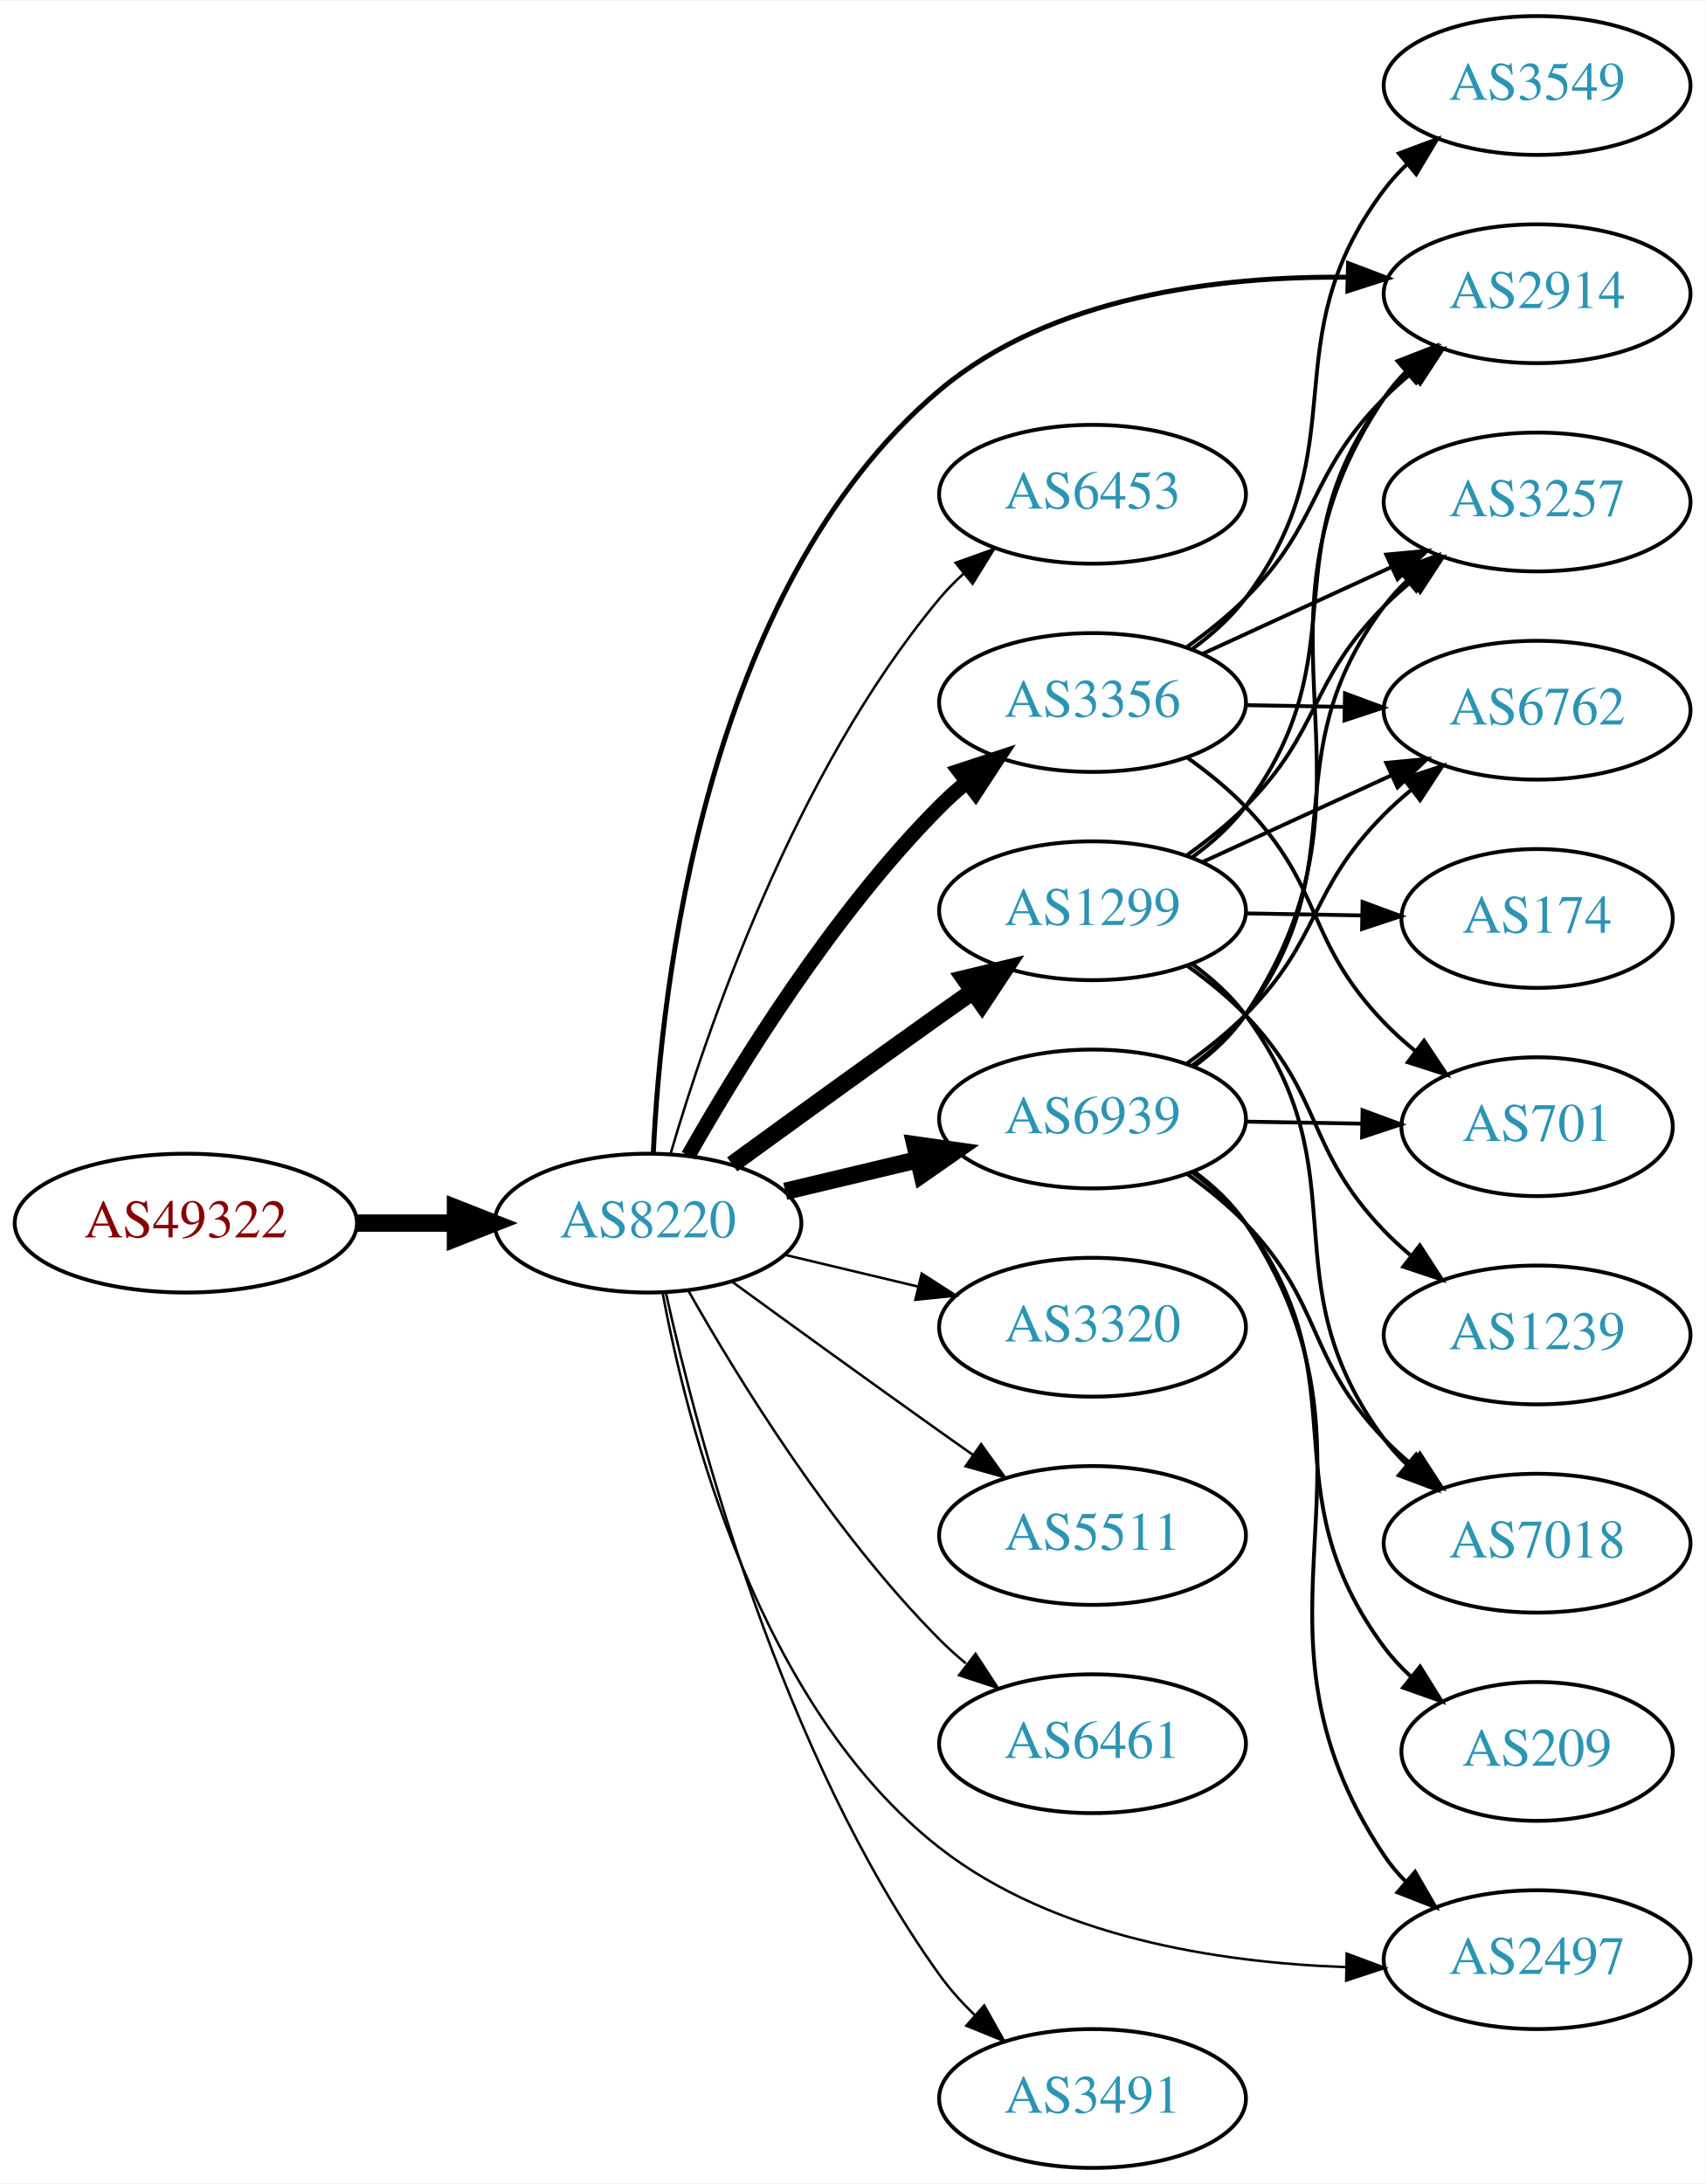
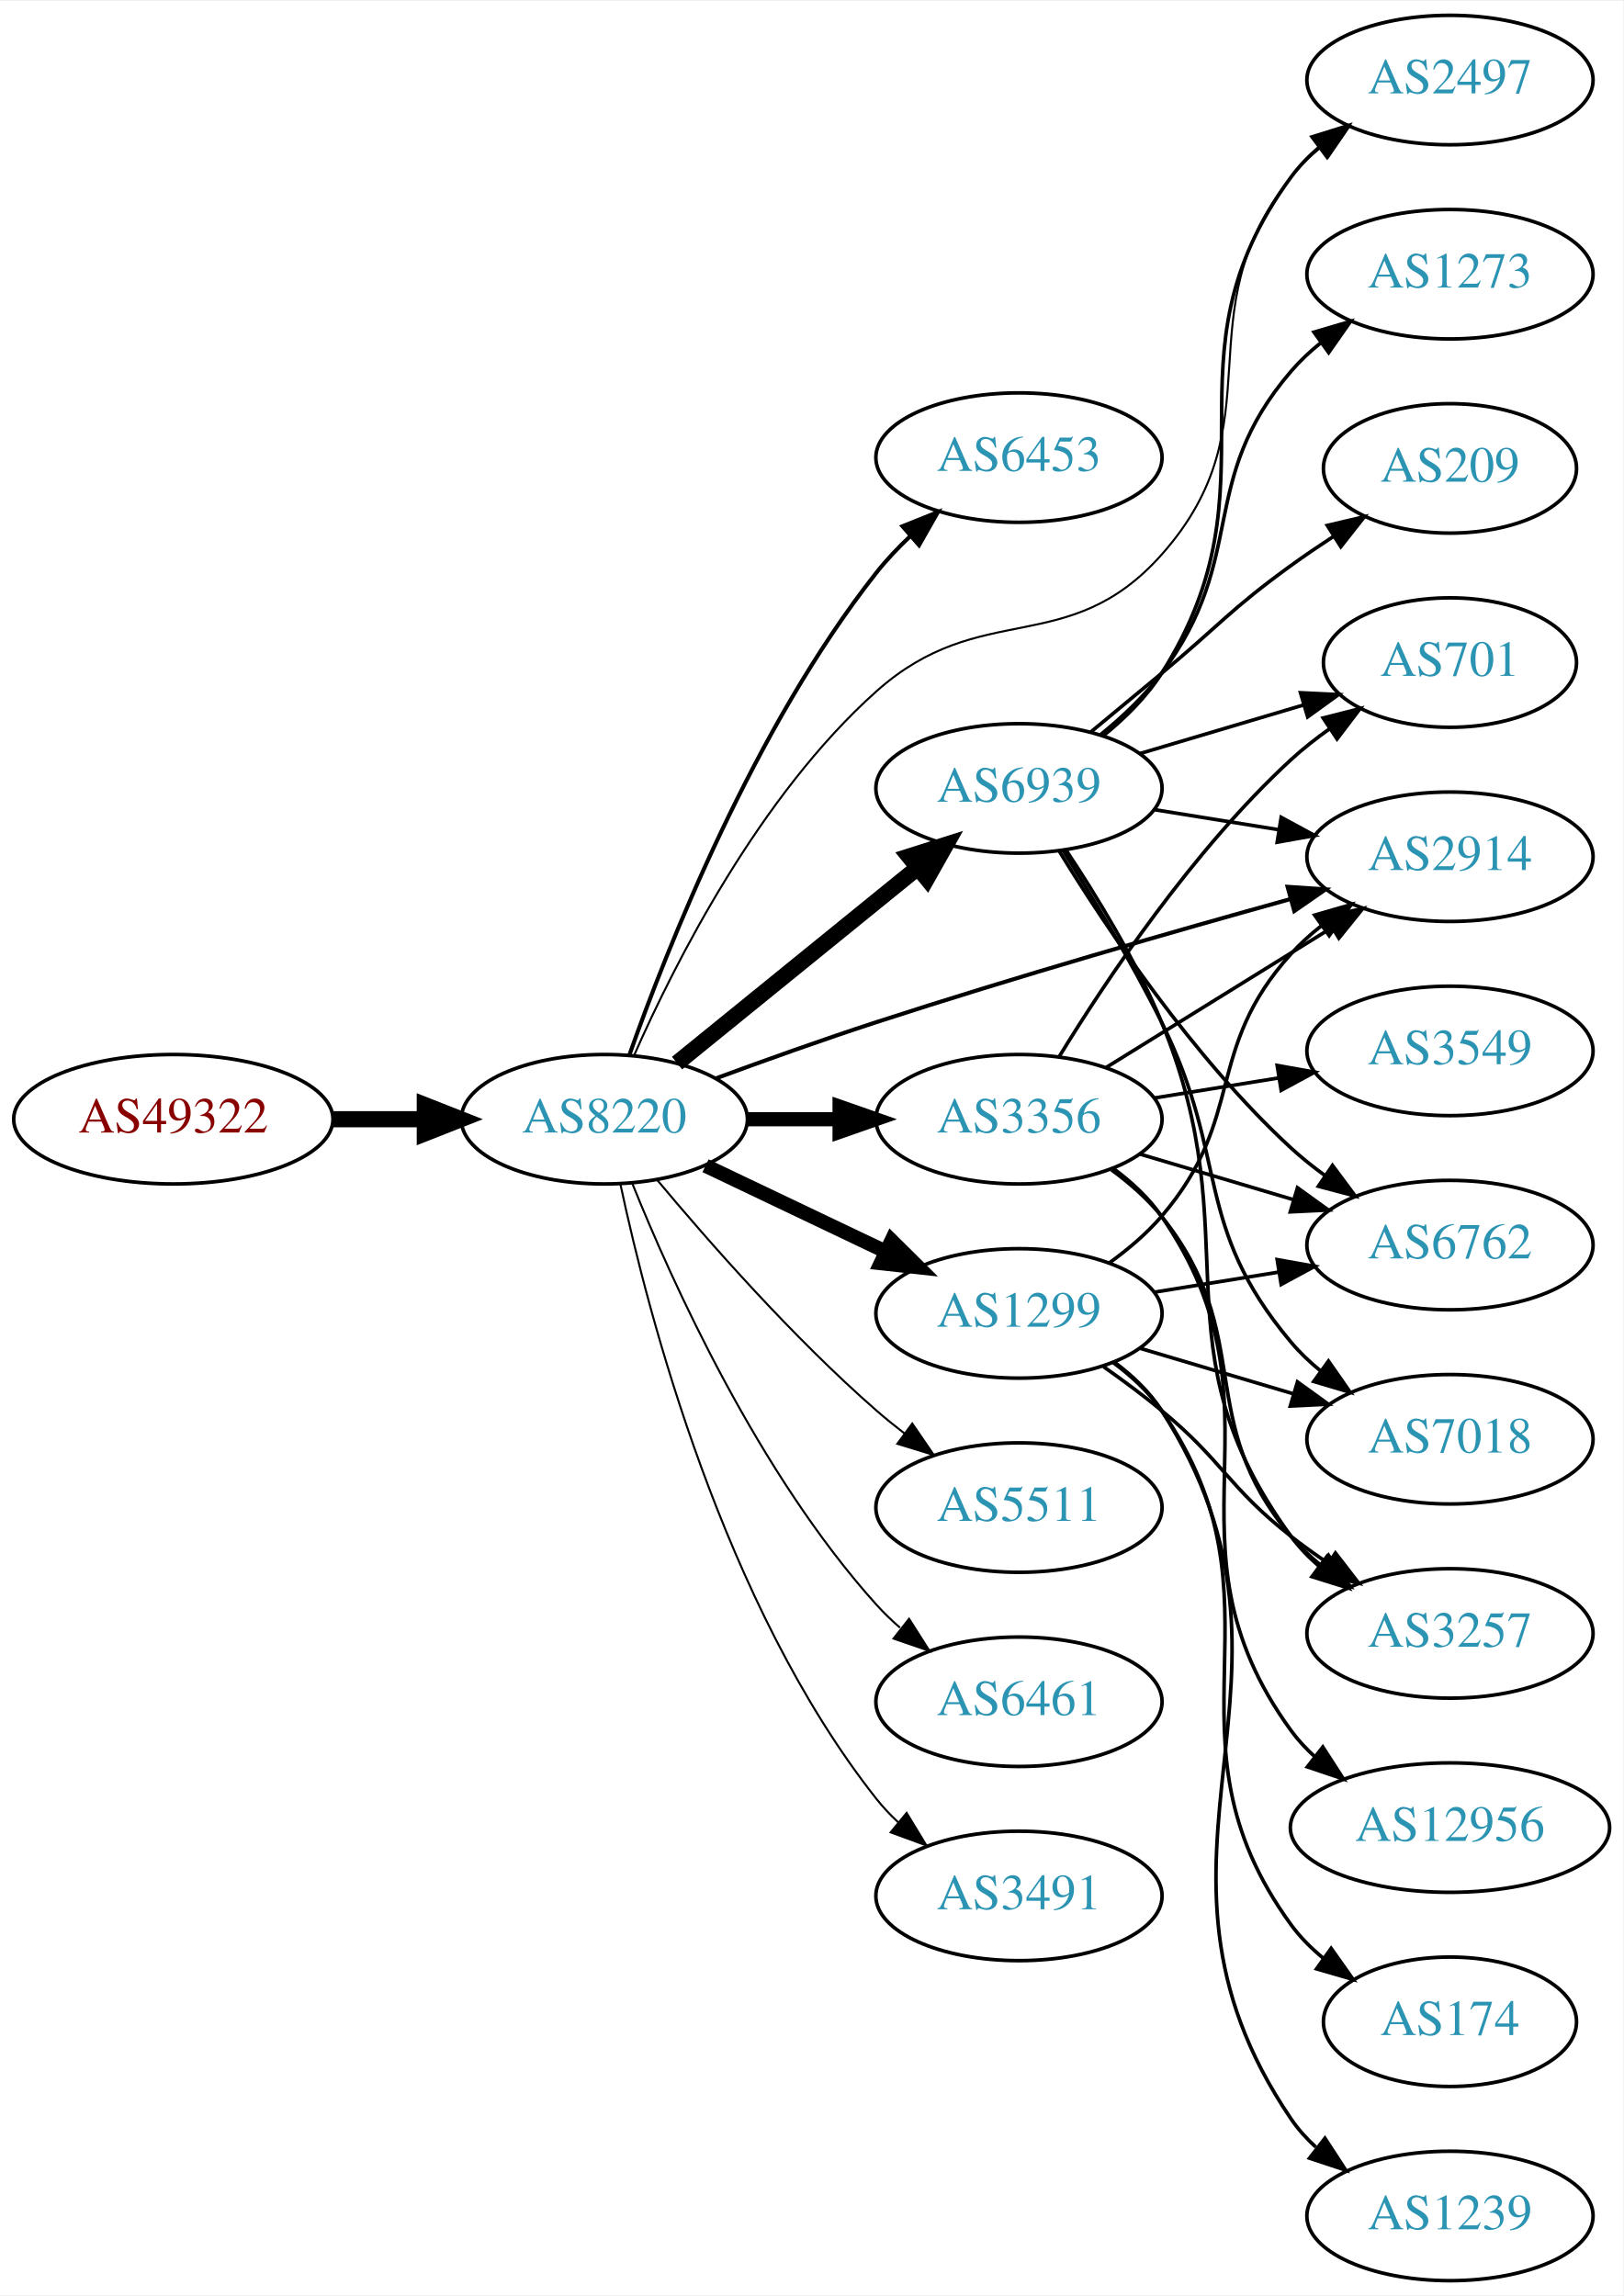
- <svg xmlns="http://www.w3.org/2000/svg" xmlns:xlink="http://www.w3.org/1999/xlink" width="442pt" height="566pt" viewBox="0.00 0.00 442.27 566.00">
-   <g id="graph0" class="graph" transform="scale(1 1) rotate(0) translate(4 562)">
-     <polygon fill="white" stroke="none" points="-4,4 -4,-562 438.271,-562 438.271,4 -4,4" />
+ <svg xmlns="http://www.w3.org/2000/svg" xmlns:xlink="http://www.w3.org/1999/xlink" width="451pt" height="638pt" viewBox="0.00 0.00 451.37 638.00">
+   <g id="graph0" class="graph" transform="scale(1 1) rotate(0) translate(4 634)">
+     <polygon fill="white" stroke="none" points="-4,4 -4,-634 447.37,-634 447.37,4 -4,4" />
    <g id="node1" class="node">
      <g id="a_node1">
        <a xlink:href="/asn/49322" xlink:title="AS49322 ~ ViM Internetdienstleistungen GmbH [AT]">
-           <ellipse fill="#ffffff" stroke="black" cx="44.196" cy="-245" rx="44.393" ry="18" />
-           <text text-anchor="middle" x="44.196" y="-241.3" font-family="Times,serif" font-size="14.00" fill="#880000">AS49322</text>
+           <ellipse fill="#ffffff" stroke="black" cx="44.196" cy="-323" rx="44.393" ry="18" />
+           <text text-anchor="middle" x="44.196" y="-319.3" font-family="Times,serif" font-size="14.00" fill="#880000">AS49322</text>
        </a>
      </g>
    </g>
    <g id="node2" class="node">
      <g id="a_node2">
        <a xlink:href="/asn/8220" xlink:title="AS8220 ~ COLT [GB]">
-           <ellipse fill="#ffffff" stroke="black" cx="164.039" cy="-245" rx="39.794" ry="18" />
-           <text text-anchor="middle" x="164.039" y="-241.3" font-family="Times,serif" font-size="14.00" fill="#2c94b3">AS8220</text>
+           <ellipse fill="#ffffff" stroke="black" cx="164.039" cy="-323" rx="39.794" ry="18" />
+           <text text-anchor="middle" x="164.039" y="-319.3" font-family="Times,serif" font-size="14.00" fill="#2c94b3">AS8220</text>
        </a>
      </g>
    </g>
    <g id="edge1" class="edge">
-       <path fill="none" stroke="black" stroke-width="4.5" d="M88.407,-245C96.72,-245 105.482,-245 113.965,-245" />
-       <polygon fill="black" stroke="black" stroke-width="4.5" points="114.123,-248.938 124.123,-245 114.123,-241.063 114.123,-248.938" />
+       <path fill="none" stroke="black" stroke-width="4.5" d="M88.407,-323C96.72,-323 105.482,-323 113.965,-323" />
+       <polygon fill="black" stroke="black" stroke-width="4.5" points="114.123,-326.938 124.123,-323 114.123,-319.063 114.123,-326.938" />
    </g>
    <g id="node3" class="node">
      <g id="a_node3">
-         <a xlink:href="/asn/2497" xlink:title="AS2497 ~ Internet Initiative Japan Inc. [JP]">
-           <ellipse fill="#ffffff" stroke="black" cx="394.625" cy="-54" rx="39.794" ry="18" />
-           <text text-anchor="middle" x="394.625" y="-50.3" font-family="Times,serif" font-size="14.00" fill="#2c94b3">AS2497</text>
+         <a xlink:href="/asn/6453" xlink:title="AS6453 ~ TATA COMMUNICATIONS (AMERICA) INC [US]">
+           <ellipse fill="#ffffff" stroke="black" cx="279.332" cy="-507" rx="39.794" ry="18" />
+           <text text-anchor="middle" x="279.332" y="-503.3" font-family="Times,serif" font-size="14.00" fill="#2c94b3">AS6453</text>
        </a>
      </g>
    </g>
    <g id="edge2" class="edge">
-       <path fill="none" stroke="black" stroke-width="0.643" d="M167.815,-227.076C174.066,-193.173 192.566,-119.767 239.685,-83 269.383,-59.827 312.008,-53.24 344.879,-52.075" />
-       <polygon fill="black" stroke="black" stroke-width="0.643" points="345.25,-55.569 355.18,-51.873 345.113,-48.57 345.25,-55.569" />
+       <path fill="none" stroke="black" stroke-width="1.125" d="M170.964,-340.767C181.501,-370.626 205.638,-431.835 239.685,-475 242.492,-478.559 245.754,-481.993 249.171,-485.206" />
+       <polygon fill="black" stroke="black" stroke-width="1.125" points="246.946,-487.909 256.781,-491.849 251.549,-482.636 246.946,-487.909" />
    </g>
    <g id="node4" class="node">
      <g id="a_node4">
-         <a xlink:href="/asn/6453" xlink:title="AS6453 ~ TATA COMMUNICATIONS (AMERICA) INC [US]">
-           <ellipse fill="#ffffff" stroke="black" cx="279.332" cy="-434" rx="39.794" ry="18" />
-           <text text-anchor="middle" x="279.332" y="-430.3" font-family="Times,serif" font-size="14.00" fill="#2c94b3">AS6453</text>
+         <a xlink:href="/asn/2497" xlink:title="AS2497 ~ Internet Initiative Japan Inc. [JP]">
+           <ellipse fill="#ffffff" stroke="black" cx="399.174" cy="-612" rx="39.794" ry="18" />
+           <text text-anchor="middle" x="399.174" y="-608.3" font-family="Times,serif" font-size="14.00" fill="#2c94b3">AS2497</text>
        </a>
      </g>
    </g>
    <g id="edge3" class="edge">
-       <path fill="none" stroke="black" stroke-width="0.643" d="M169.913,-263.002C179.227,-294.844 202.043,-361.981 239.685,-407 241.555,-409.237 243.654,-411.374 245.88,-413.396" />
-       <polygon fill="black" stroke="black" stroke-width="0.643" points="243.823,-416.234 253.799,-419.804 248.227,-410.793 243.823,-416.234" />
+       <path fill="none" stroke="black" stroke-width="0.562" d="M172.397,-340.931C183.599,-366.332 207.118,-412.93 239.685,-442 268.839,-468.024 293.002,-450.804 318.978,-480 351.77,-516.857 324.295,-546.369 354.978,-585 357.316,-587.943 360.068,-590.653 363.032,-593.127" />
+       <polygon fill="black" stroke="black" stroke-width="0.562" points="361.096,-596.047 371.236,-599.118 365.225,-590.394 361.096,-596.047" />
    </g>
    <g id="node5" class="node">
      <g id="a_node5">
-         <a xlink:href="/asn/3356" xlink:title="AS3356 ~ Level 3 Parent, LLC [US]">
-           <ellipse fill="#ffffff" stroke="black" cx="279.332" cy="-380" rx="39.794" ry="18" />
-           <text text-anchor="middle" x="279.332" y="-376.3" font-family="Times,serif" font-size="14.00" fill="#2c94b3">AS3356</text>
+         <a xlink:href="/asn/5511" xlink:title="AS5511 ~ Orange S.A. [FR]">
+           <ellipse fill="#ffffff" stroke="black" cx="279.332" cy="-215" rx="39.794" ry="18" />
+           <text text-anchor="middle" x="279.332" y="-211.3" font-family="Times,serif" font-size="14.00" fill="#2c94b3">AS5511</text>
        </a>
      </g>
    </g>
    <g id="edge4" class="edge">
-       <path fill="none" stroke="black" stroke-width="3.857" d="M174.498,-262.49C187.28,-285.096 211.712,-324.886 239.685,-353 241.796,-355.121 244.092,-357.188 246.477,-359.171" />
-       <polygon fill="black" stroke="black" stroke-width="3.857" points="244.73,-362.242 254.793,-365.556 248.993,-356.69 244.73,-362.242" />
+       <path fill="none" stroke="black" stroke-width="0.562" d="M178.669,-306.183C192.951,-289.071 216.498,-262.255 239.685,-242 242.151,-239.846 244.789,-237.706 247.487,-235.628" />
+       <polygon fill="black" stroke="black" stroke-width="0.562" points="249.66,-238.375 255.641,-229.63 245.512,-232.736 249.66,-238.375" />
    </g>
    <g id="node6" class="node">
      <g id="a_node6">
-         <a xlink:href="/asn/2914" xlink:title="AS2914 ~ NTT America, Inc. [US]">
-           <ellipse fill="#ffffff" stroke="black" cx="394.625" cy="-486" rx="39.794" ry="18" />
-           <text text-anchor="middle" x="394.625" y="-482.3" font-family="Times,serif" font-size="14.00" fill="#2c94b3">AS2914</text>
+         <a xlink:href="/asn/1299" xlink:title="AS1299 ~ Telia Carrier [EU]">
+           <ellipse fill="#ffffff" stroke="black" cx="279.332" cy="-269" rx="39.794" ry="18" />
+           <text text-anchor="middle" x="279.332" y="-265.3" font-family="Times,serif" font-size="14.00" fill="#2c94b3">AS1299</text>
        </a>
      </g>
    </g>
    <g id="edge5" class="edge">
-       <path fill="none" stroke="black" stroke-width="1.286" d="M165.43,-263.202C167.393,-305.262 178.514,-409.525 239.685,-461 268.66,-485.382 311.924,-490.585 345.215,-490.287" />
-       <polygon fill="black" stroke="black" stroke-width="1.286" points="345.737,-493.774 355.642,-490.014 345.554,-486.777 345.737,-493.774" />
+       <path fill="none" stroke="black" stroke-width="3.938" d="M192.175,-310.066C207.169,-302.919 225.99,-293.948 242.213,-286.215" />
+       <polygon fill="black" stroke="black" stroke-width="3.938" points="243.895,-289.291 251.417,-281.829 240.884,-282.972 243.895,-289.291" />
    </g>
    <g id="node7" class="node">
      <g id="a_node7">
-         <a xlink:href="/asn/1299" xlink:title="AS1299 ~ Telia Carrier [EU]">
-           <ellipse fill="#ffffff" stroke="black" cx="279.332" cy="-326" rx="39.794" ry="18" />
-           <text text-anchor="middle" x="279.332" y="-322.3" font-family="Times,serif" font-size="14.00" fill="#2c94b3">AS1299</text>
+         <a xlink:href="/asn/3356" xlink:title="AS3356 ~ Level 3 Parent, LLC [US]">
+           <ellipse fill="#ffffff" stroke="black" cx="279.332" cy="-323" rx="39.794" ry="18" />
+           <text text-anchor="middle" x="279.332" y="-319.3" font-family="Times,serif" font-size="14.00" fill="#2c94b3">AS3356</text>
        </a>
      </g>
    </g>
    <g id="edge6" class="edge">
-       <path fill="none" stroke="black" stroke-width="4.5" d="M185.887,-260.222C200.821,-271.091 221.435,-286.025 239.685,-299 242.506,-301.005 245.449,-303.085 248.397,-305.159" />
-       <polygon fill="black" stroke="black" stroke-width="4.5" points="246.173,-308.409 256.621,-310.926 250.694,-301.961 246.173,-308.409" />
+       <path fill="none" stroke="black" stroke-width="3.938" d="M203.711,-323C211.914,-323 220.678,-323 229.21,-323" />
+       <polygon fill="black" stroke="black" stroke-width="3.938" points="229.449,-326.5 239.449,-323 229.449,-319.5 229.449,-326.5" />
    </g>
    <g id="node8" class="node">
      <g id="a_node8">
-         <a xlink:href="/asn/3320" xlink:title="AS3320 ~ DTAG [DE]">
-           <ellipse fill="#ffffff" stroke="black" cx="279.332" cy="-218" rx="39.794" ry="18" />
-           <text text-anchor="middle" x="279.332" y="-214.3" font-family="Times,serif" font-size="14.00" fill="#2c94b3">AS3320</text>
+         <a xlink:href="/asn/2914" xlink:title="AS2914 ~ NTT America, Inc. [US]">
+           <ellipse fill="#ffffff" stroke="black" cx="399.174" cy="-396" rx="39.794" ry="18" />
+           <text text-anchor="middle" x="399.174" y="-392.3" font-family="Times,serif" font-size="14.00" fill="#2c94b3">AS2914</text>
        </a>
      </g>
    </g>
    <g id="edge7" class="edge">
-       <path fill="none" stroke="black" stroke-width="0.643" d="M199.646,-236.752C210.517,-234.162 222.671,-231.265 234.114,-228.538" />
-       <polygon fill="black" stroke="black" stroke-width="0.643" points="235.02,-231.92 243.936,-226.197 233.397,-225.111 235.02,-231.92" />
+       <path fill="none" stroke="black" stroke-width="1.125" d="M195.031,-334.349C208.598,-339.353 224.878,-345.179 239.685,-350 278.28,-362.566 322.695,-375.312 354.669,-384.189" />
+       <polygon fill="black" stroke="black" stroke-width="1.125" points="354.018,-387.641 364.589,-386.931 355.883,-380.894 354.018,-387.641" />
    </g>
    <g id="node9" class="node">
      <g id="a_node9">
-         <a xlink:href="/asn/5511" xlink:title="AS5511 ~ Orange S.A. [FR]">
-           <ellipse fill="#ffffff" stroke="black" cx="279.332" cy="-164" rx="39.794" ry="18" />
-           <text text-anchor="middle" x="279.332" y="-160.3" font-family="Times,serif" font-size="14.00" fill="#2c94b3">AS5511</text>
+         <a xlink:href="/asn/6461" xlink:title="AS6461 ~ Zayo Bandwidth [US]">
+           <ellipse fill="#ffffff" stroke="black" cx="279.332" cy="-161" rx="39.794" ry="18" />
+           <text text-anchor="middle" x="279.332" y="-157.3" font-family="Times,serif" font-size="14.00" fill="#2c94b3">AS6461</text>
        </a>
      </g>
    </g>
    <g id="edge8" class="edge">
-       <path fill="none" stroke="black" stroke-width="0.643" d="M185.887,-229.778C200.821,-218.909 221.435,-203.975 239.685,-191 242.506,-188.995 245.449,-186.915 248.397,-184.841" />
-       <polygon fill="black" stroke="black" stroke-width="0.643" points="250.443,-187.681 256.621,-179.074 246.424,-181.95 250.443,-187.681" />
+       <path fill="none" stroke="black" stroke-width="0.562" d="M171.786,-305.213C182.837,-277.757 206.891,-224.422 239.685,-188 241.688,-185.776 243.906,-183.637 246.239,-181.603" />
+       <polygon fill="black" stroke="black" stroke-width="0.562" points="248.769,-184.065 254.458,-175.127 244.437,-178.567 248.769,-184.065" />
    </g>
    <g id="node10" class="node">
      <g id="a_node10">
-         <a xlink:href="/asn/6461" xlink:title="AS6461 ~ Zayo Bandwidth [US]">
-           <ellipse fill="#ffffff" stroke="black" cx="279.332" cy="-110" rx="39.794" ry="18" />
-           <text text-anchor="middle" x="279.332" y="-106.3" font-family="Times,serif" font-size="14.00" fill="#2c94b3">AS6461</text>
+         <a xlink:href="/asn/6939" xlink:title="AS6939 ~ Hurricane Electric LLC [US]">
+           <ellipse fill="#ffffff" stroke="black" cx="279.332" cy="-415" rx="39.794" ry="18" />
+           <text text-anchor="middle" x="279.332" y="-411.3" font-family="Times,serif" font-size="14.00" fill="#2c94b3">AS6939</text>
        </a>
      </g>
    </g>
    <g id="edge9" class="edge">
-       <path fill="none" stroke="black" stroke-width="0.643" d="M174.498,-227.51C187.28,-204.904 211.712,-165.114 239.685,-137 241.796,-134.879 244.092,-132.812 246.477,-130.829" />
-       <polygon fill="black" stroke="black" stroke-width="0.643" points="248.993,-133.31 254.793,-124.444 244.73,-127.758 248.993,-133.31" />
+       <path fill="none" stroke="black" stroke-width="4.5" d="M184.257,-338.607C202.649,-353.542 230.569,-376.214 251.219,-392.983" />
+       <polygon fill="black" stroke="black" stroke-width="4.5" points="248.774,-396.07 259.019,-399.317 253.738,-389.956 248.774,-396.07" />
    </g>
    <g id="node11" class="node">
      <g id="a_node11">
-         <a xlink:href="/asn/6939" xlink:title="AS6939 ~ Hurricane Electric LLC [US]">
-           <ellipse fill="#ffffff" stroke="black" cx="279.332" cy="-272" rx="39.794" ry="18" />
-           <text text-anchor="middle" x="279.332" y="-268.3" font-family="Times,serif" font-size="14.00" fill="#2c94b3">AS6939</text>
+         <a xlink:href="/asn/3491" xlink:title="AS3491 ~ PCCW Global, Inc. [US]">
+           <ellipse fill="#ffffff" stroke="black" cx="279.332" cy="-107" rx="39.794" ry="18" />
+           <text text-anchor="middle" x="279.332" y="-103.3" font-family="Times,serif" font-size="14.00" fill="#2c94b3">AS3491</text>
        </a>
      </g>
    </g>
    <g id="edge10" class="edge">
-       <path fill="none" stroke="black" stroke-width="4.5" d="M199.646,-253.248C210.517,-255.838 222.671,-258.735 234.114,-261.462" />
-       <polygon fill="black" stroke="black" stroke-width="4.5" points="233.296,-265.315 243.936,-263.803 235.122,-257.654 233.296,-265.315" />
+       <path fill="none" stroke="black" stroke-width="0.562" d="M168.529,-304.84C176.16,-268.97 197.152,-187.845 239.685,-134 241.493,-131.712 243.545,-129.538 245.74,-127.49" />
+       <polygon fill="black" stroke="black" stroke-width="0.562" points="248.094,-130.086 253.6,-121.034 243.651,-124.677 248.094,-130.086" />
+     </g>
+     <g id="edge13" class="edge">
+       <path fill="none" stroke="black" d="M304.369,-282.983C309.606,-286.758 314.819,-291.157 318.978,-296 342.546,-323.444 330.715,-342.168 354.978,-369 357.499,-371.788 360.373,-374.394 363.414,-376.802" />
+       <polygon fill="black" stroke="black" points="361.545,-379.768 371.725,-382.703 365.598,-374.06 361.545,-379.768" />
    </g>
    <g id="node12" class="node">
      <g id="a_node12">
-         <a xlink:href="/asn/3491" xlink:title="AS3491 ~ PCCW Global, Inc. [US]">
-           <ellipse fill="#ffffff" stroke="black" cx="279.332" cy="-18" rx="39.794" ry="18" />
-           <text text-anchor="middle" x="279.332" y="-14.3" font-family="Times,serif" font-size="14.00" fill="#2c94b3">AS3491</text>
+         <a xlink:href="/asn/6762" xlink:title="AS6762 ~ TELECOM ITALIA SPARKLE S.p.A. [IT]">
+           <ellipse fill="#ffffff" stroke="black" cx="399.174" cy="-288" rx="39.794" ry="18" />
+           <text text-anchor="middle" x="399.174" y="-284.3" font-family="Times,serif" font-size="14.00" fill="#2c94b3">AS6762</text>
        </a>
      </g>
    </g>
    <g id="edge11" class="edge">
-       <path fill="none" stroke="black" stroke-width="0.643" d="M168.714,-226.844C176.735,-190.512 198.476,-107.432 239.685,-50 242.327,-46.318 245.492,-42.81 248.858,-39.559" />
-       <polygon fill="black" stroke="black" stroke-width="0.643" points="251.241,-42.123 256.422,-32.881 246.609,-36.875 251.241,-42.123" />
-     </g>
-     <g id="edge13" class="edge">
-       <path fill="none" stroke="black" d="M303.868,-394.447C309.126,-398.202 314.474,-402.476 318.978,-407 338.812,-426.919 335.144,-439.081 354.978,-459 357.09,-461.121 359.386,-463.186 361.772,-465.169" />
-       <polygon fill="black" stroke="black" points="360.025,-468.24 370.088,-471.553 364.288,-462.688 360.025,-468.24" />
+       <path fill="none" stroke="black" d="M316.972,-274.908C327.946,-276.677 340.129,-278.641 351.65,-280.499" />
+       <polygon fill="black" stroke="black" points="351.127,-283.96 361.557,-282.096 352.241,-277.049 351.127,-283.96" />
    </g>
    <g id="node13" class="node">
      <g id="a_node13">
-         <a xlink:href="/asn/3257" xlink:title="AS3257 ~ GTT [DE]">
-           <ellipse fill="#ffffff" stroke="black" cx="394.625" cy="-432" rx="39.794" ry="18" />
-           <text text-anchor="middle" x="394.625" y="-428.3" font-family="Times,serif" font-size="14.00" fill="#2c94b3">AS3257</text>
+         <a xlink:href="/asn/174" xlink:title="AS174 ~ Cogent Communications [US]">
+           <ellipse fill="#ffffff" stroke="black" cx="399.174" cy="-72" rx="35.194" ry="18" />
+           <text text-anchor="middle" x="399.174" y="-68.3" font-family="Times,serif" font-size="14.00" fill="#2c94b3">AS174</text>
        </a>
      </g>
    </g>
    <g id="edge12" class="edge">
-       <path fill="none" stroke="black" d="M307.757,-392.588C322.537,-399.372 340.973,-407.834 356.969,-415.176" />
-       <polygon fill="black" stroke="black" points="355.511,-418.357 366.059,-419.348 358.431,-411.995 355.511,-418.357" />
+       <path fill="none" stroke="black" d="M305.544,-255.321C310.605,-251.58 315.446,-247.121 318.978,-242 356.189,-188.05 316.399,-151.981 354.978,-99 357.496,-95.542 360.605,-92.426 363.992,-89.647" />
+       <polygon fill="black" stroke="black" points="366.131,-92.421 372.25,-83.772 362.073,-86.717 366.131,-92.421" />
    </g>
    <g id="node14" class="node">
      <g id="a_node14">
-         <a xlink:href="/asn/3549" xlink:title="AS3549 ~ Level 3 Parent, LLC [US]">
-           <ellipse fill="#ffffff" stroke="black" cx="394.625" cy="-540" rx="39.794" ry="18" />
-           <text text-anchor="middle" x="394.625" y="-536.3" font-family="Times,serif" font-size="14.00" fill="#2c94b3">AS3549</text>
+         <a xlink:href="/asn/3257" xlink:title="AS3257 ~ GTT [DE]">
+           <ellipse fill="#ffffff" stroke="black" cx="399.174" cy="-180" rx="39.794" ry="18" />
+           <text text-anchor="middle" x="399.174" y="-176.3" font-family="Times,serif" font-size="14.00" fill="#2c94b3">AS3257</text>
        </a>
      </g>
    </g>
    <g id="edge14" class="edge">
-       <path fill="none" stroke="black" d="M305.242,-393.897C310.319,-397.626 315.242,-402.026 318.978,-407 348.858,-446.783 325.098,-473.217 354.978,-513 356.729,-515.331 358.741,-517.537 360.908,-519.606" />
-       <polygon fill="black" stroke="black" points="358.789,-522.396 368.715,-526.103 363.267,-517.016 358.789,-522.396" />
+       <path fill="none" stroke="black" d="M302.857,-254.176C308.264,-250.371 313.93,-246.171 318.978,-242 336.181,-227.786 337.417,-220.769 354.978,-207 358.266,-204.422 361.812,-201.875 365.409,-199.437" />
+       <polygon fill="black" stroke="black" points="367.323,-202.367 373.795,-193.979 363.505,-196.5 367.323,-202.367" />
    </g>
    <g id="node15" class="node">
      <g id="a_node15">
-         <a xlink:href="/asn/701" xlink:title="AS701 ~ UUNET [US]">
-           <ellipse fill="#ffffff" stroke="black" cx="394.625" cy="-270" rx="35.194" ry="18" />
-           <text text-anchor="middle" x="394.625" y="-266.3" font-family="Times,serif" font-size="14.00" fill="#2c94b3">AS701</text>
+         <a xlink:href="/asn/7018" xlink:title="AS7018 ~ AT&amp;T Services, Inc. [US]">
+           <ellipse fill="#ffffff" stroke="black" cx="399.174" cy="-234" rx="39.794" ry="18" />
+           <text text-anchor="middle" x="399.174" y="-230.3" font-family="Times,serif" font-size="14.00" fill="#2c94b3">AS7018</text>
        </a>
      </g>
    </g>
    <g id="edge15" class="edge">
-       <path fill="none" stroke="black" d="M303.981,-365.664C309.235,-361.904 314.552,-357.6 318.978,-353 339.494,-331.679 334.462,-318.321 354.978,-297 357.436,-294.446 360.169,-291.983 363.012,-289.653" />
-       <polygon fill="black" stroke="black" points="365.317,-292.299 371.186,-283.478 361.097,-286.714 365.317,-292.299" />
+       <path fill="none" stroke="black" d="M312.845,-259.343C326.001,-255.436 341.373,-250.87 355.417,-246.699" />
+       <polygon fill="black" stroke="black" points="356.769,-249.949 365.358,-243.747 354.776,-243.239 356.769,-249.949" />
    </g>
    <g id="node16" class="node">
      <g id="a_node16">
-         <a xlink:href="/asn/6762" xlink:title="AS6762 ~ TELECOM ITALIA SPARKLE S.p.A. [IT]">
-           <ellipse fill="#ffffff" stroke="black" cx="394.625" cy="-378" rx="39.794" ry="18" />
-           <text text-anchor="middle" x="394.625" y="-374.3" font-family="Times,serif" font-size="14.00" fill="#2c94b3">AS6762</text>
+         <a xlink:href="/asn/1239" xlink:title="AS1239 ~ Sprint [US]">
+           <ellipse fill="#ffffff" stroke="black" cx="399.174" cy="-18" rx="39.794" ry="18" />
+           <text text-anchor="middle" x="399.174" y="-14.3" font-family="Times,serif" font-size="14.00" fill="#2c94b3">AS1239</text>
        </a>
      </g>
    </g>
    <g id="edge16" class="edge">
-       <path fill="none" stroke="black" d="M319.004,-379.317C327.207,-379.172 335.971,-379.018 344.503,-378.867" />
-       <polygon fill="black" stroke="black" points="344.805,-382.362 354.742,-378.686 344.682,-375.364 344.805,-382.362" />
-     </g>
-     <g id="edge18" class="edge">
-       <path fill="none" stroke="black" d="M305.242,-339.897C310.319,-343.626 315.242,-348.026 318.978,-353 348.858,-392.783 325.098,-419.217 354.978,-459 356.729,-461.331 358.741,-463.537 360.908,-465.606" />
-       <polygon fill="black" stroke="black" points="358.789,-468.396 368.715,-472.103 363.267,-463.016 358.789,-468.396" />
+       <path fill="none" stroke="black" d="M305.797,-255.489C310.845,-251.74 315.617,-247.234 318.978,-242 367.073,-167.108 304.983,-118.637 354.978,-45 356.915,-42.147 359.265,-39.536 361.856,-37.16" />
+       <polygon fill="black" stroke="black" points="364.408,-39.612 370.185,-30.73 360.13,-34.071 364.408,-39.612" />
+     </g>
+     <g id="edge22" class="edge">
+       <path fill="none" stroke="black" d="M303.614,-337.422C321.529,-348.521 346.486,-363.981 366.263,-376.232" />
+       <polygon fill="black" stroke="black" points="364.596,-379.317 374.941,-381.608 368.283,-373.366 364.596,-379.317" />
    </g>
    <g id="edge21" class="edge">
-       <path fill="none" stroke="black" d="M303.868,-340.447C309.126,-344.202 314.474,-348.476 318.978,-353 338.812,-372.919 335.144,-385.081 354.978,-405 357.09,-407.121 359.386,-409.186 361.772,-411.169" />
-       <polygon fill="black" stroke="black" points="360.025,-414.24 370.088,-417.553 364.288,-408.688 360.025,-414.24" />
-     </g>
-     <g id="edge22" class="edge">
-       <path fill="none" stroke="black" d="M307.757,-338.588C322.537,-345.372 340.973,-353.834 356.969,-361.176" />
-       <polygon fill="black" stroke="black" points="355.511,-364.357 366.059,-365.348 358.431,-357.995 355.511,-364.357" />
+       <path fill="none" stroke="black" d="M312.845,-313.343C326.001,-309.436 341.373,-304.87 355.417,-300.699" />
+       <polygon fill="black" stroke="black" points="356.769,-303.949 365.358,-297.747 354.776,-297.239 356.769,-303.949" />
+     </g>
+     <g id="edge19" class="edge">
+       <path fill="none" stroke="black" d="M305.034,-308.942C310.122,-305.221 315.102,-300.865 318.978,-296 345.564,-262.626 327.547,-239.683 354.978,-207 357.394,-204.121 360.199,-201.454 363.196,-199.007" />
+       <polygon fill="black" stroke="black" points="365.386,-201.744 371.446,-193.054 361.289,-196.068 365.386,-201.744" />
    </g>
    <g id="node17" class="node">
      <g id="a_node17">
-         <a xlink:href="/asn/1239" xlink:title="AS1239 ~ Sprint [US]">
-           <ellipse fill="#ffffff" stroke="black" cx="394.625" cy="-216" rx="39.794" ry="18" />
-           <text text-anchor="middle" x="394.625" y="-212.3" font-family="Times,serif" font-size="14.00" fill="#2c94b3">AS1239</text>
+         <a xlink:href="/asn/3549" xlink:title="AS3549 ~ Level 3 Parent, LLC [US]">
+           <ellipse fill="#ffffff" stroke="black" cx="399.174" cy="-342" rx="39.794" ry="18" />
+           <text text-anchor="middle" x="399.174" y="-338.3" font-family="Times,serif" font-size="14.00" fill="#2c94b3">AS3549</text>
        </a>
      </g>
    </g>
    <g id="edge17" class="edge">
-       <path fill="none" stroke="black" d="M303.981,-311.664C309.235,-307.904 314.552,-303.6 318.978,-299 339.494,-277.679 334.462,-264.321 354.978,-243 357.053,-240.844 359.324,-238.752 361.692,-236.752" />
-       <polygon fill="black" stroke="black" points="364.213,-239.226 369.975,-230.336 359.926,-233.692 364.213,-239.226" />
+       <path fill="none" stroke="black" d="M316.972,-328.908C327.946,-330.677 340.129,-332.641 351.65,-334.499" />
+       <polygon fill="black" stroke="black" points="351.127,-337.96 361.557,-336.096 352.241,-331.049 351.127,-337.96" />
    </g>
    <g id="node18" class="node">
      <g id="a_node18">
-         <a xlink:href="/asn/174" xlink:title="AS174 ~ Cogent Communications [US]">
-           <ellipse fill="#ffffff" stroke="black" cx="394.625" cy="-324" rx="35.194" ry="18" />
-           <text text-anchor="middle" x="394.625" y="-320.3" font-family="Times,serif" font-size="14.00" fill="#2c94b3">AS174</text>
-         </a>
-       </g>
-     </g>
-     <g id="edge19" class="edge">
-       <path fill="none" stroke="black" d="M319.004,-325.317C328.709,-325.146 339.2,-324.961 349.163,-324.785" />
-       <polygon fill="black" stroke="black" points="349.362,-328.282 359.299,-324.606 349.239,-321.283 349.362,-328.282" />
+         <a xlink:href="/asn/12956" xlink:title="AS12956 ~ TELXIUS [ES]">
+           <ellipse fill="#ffffff" stroke="black" cx="399.174" cy="-126" rx="44.393" ry="18" />
+           <text text-anchor="middle" x="399.174" y="-122.3" font-family="Times,serif" font-size="14.00" fill="#2c94b3">AS12956</text>
+         </a>
+       </g>
+     </g>
+     <g id="edge18" class="edge">
+       <path fill="none" stroke="black" d="M305.544,-309.321C310.605,-305.58 315.446,-301.121 318.978,-296 356.189,-242.05 316.399,-205.981 354.978,-153 356.904,-150.355 359.176,-147.91 361.653,-145.664" />
+       <polygon fill="black" stroke="black" points="363.815,-148.416 369.561,-139.514 359.518,-142.89 363.815,-148.416" />
    </g>
    <g id="node19" class="node">
      <g id="a_node19">
-         <a xlink:href="/asn/7018" xlink:title="AS7018 ~ AT&amp;T Services, Inc. [US]">
-           <ellipse fill="#ffffff" stroke="black" cx="394.625" cy="-162" rx="39.794" ry="18" />
-           <text text-anchor="middle" x="394.625" y="-158.3" font-family="Times,serif" font-size="14.00" fill="#2c94b3">AS7018</text>
+         <a xlink:href="/asn/701" xlink:title="AS701 ~ UUNET [US]">
+           <ellipse fill="#ffffff" stroke="black" cx="399.174" cy="-450" rx="35.194" ry="18" />
+           <text text-anchor="middle" x="399.174" y="-446.3" font-family="Times,serif" font-size="14.00" fill="#2c94b3">AS701</text>
        </a>
      </g>
    </g>
    <g id="edge20" class="edge">
-       <path fill="none" stroke="black" d="M305.283,-312.133C310.358,-308.403 315.27,-303.994 318.978,-299 349.642,-257.698 324.314,-230.302 354.978,-189 356.716,-186.659 358.719,-184.446 360.879,-182.372" />
-       <polygon fill="black" stroke="black" points="363.239,-184.961 368.673,-175.867 358.754,-179.587 363.239,-184.961" />
+       <path fill="none" stroke="black" d="M290.541,-340.454C303.573,-361.719 327.723,-397.908 354.978,-423 358.288,-426.047 361.989,-428.95 365.794,-431.645" />
+       <polygon fill="black" stroke="black" points="363.907,-434.593 374.179,-437.188 367.767,-428.754 363.907,-434.593" />
+     </g>
+     <g id="edge30" class="edge">
+       <path fill="none" stroke="black" d="M302.694,-429.575C308.739,-434.47 314.766,-440.388 318.978,-447 353.033,-500.461 317.447,-533.92 354.978,-585 357.204,-588.029 359.881,-590.796 362.798,-593.305" />
+       <polygon fill="black" stroke="black" points="360.821,-596.197 370.937,-599.347 364.993,-590.576 360.821,-596.197" />
+     </g>
+     <g id="edge25" class="edge">
+       <path fill="none" stroke="black" d="M316.972,-409.092C327.946,-407.323 340.129,-405.359 351.65,-403.501" />
+       <polygon fill="black" stroke="black" points="352.241,-406.951 361.557,-401.904 351.127,-400.04 352.241,-406.951" />
+     </g>
+     <g id="edge24" class="edge">
+       <path fill="none" stroke="black" d="M290.541,-397.546C303.573,-376.281 327.723,-340.092 354.978,-315 357.896,-312.314 361.117,-309.74 364.445,-307.322" />
+       <polygon fill="black" stroke="black" points="366.503,-310.156 372.829,-301.657 362.584,-304.356 366.503,-310.156" />
    </g>
    <g id="edge27" class="edge">
-       <path fill="none" stroke="black" d="M305.661,-258.4C310.716,-254.655 315.525,-250.174 318.978,-245 360.405,-182.931 313.551,-143.069 354.978,-81 356.597,-78.575 358.513,-76.302 360.614,-74.185" />
-       <polygon fill="black" stroke="black" points="362.981,-76.766 368.296,-67.6 358.425,-71.451 362.981,-76.766" />
-     </g>
-     <g id="edge25" class="edge">
-       <path fill="none" stroke="black" d="M305.64,-285.614C310.697,-289.357 315.511,-293.835 318.978,-299 359.6,-359.52 314.356,-398.48 354.978,-459 356.603,-461.421 358.524,-463.691 360.628,-465.805" />
-       <polygon fill="black" stroke="black" points="358.443,-468.542 368.316,-472.386 362.995,-463.224 358.443,-468.542" />
-     </g>
-     <g id="edge24" class="edge">
-       <path fill="none" stroke="black" d="M305.242,-285.897C310.319,-289.626 315.242,-294.026 318.978,-299 348.858,-338.783 325.098,-365.217 354.978,-405 356.729,-407.331 358.741,-409.537 360.908,-411.606" />
-       <polygon fill="black" stroke="black" points="358.789,-414.396 368.715,-418.103 363.267,-409.016 358.789,-414.396" />
+       <path fill="none" stroke="black" d="M292.445,-397.793C300.908,-385.091 311.914,-367.111 318.978,-350 343.987,-289.421 316.399,-259.981 354.978,-207 357.191,-203.962 359.859,-201.188 362.771,-198.675" />
+       <polygon fill="black" stroke="black" points="364.966,-201.404 370.902,-192.628 360.789,-195.787 364.966,-201.404" />
    </g>
    <g id="edge23" class="edge">
-       <path fill="none" stroke="black" d="M319.004,-271.317C328.709,-271.146 339.2,-270.961 349.163,-270.785" />
-       <polygon fill="black" stroke="black" points="349.362,-274.282 359.299,-270.606 349.239,-267.283 349.362,-274.282" />
-     </g>
-     <g id="edge28" class="edge">
-       <path fill="none" stroke="black" d="M303.868,-286.447C309.126,-290.202 314.474,-294.476 318.978,-299 338.812,-318.919 335.144,-331.081 354.978,-351 357.09,-353.121 359.386,-355.186 361.772,-357.169" />
-       <polygon fill="black" stroke="black" points="360.025,-360.24 370.088,-363.553 364.288,-354.688 360.025,-360.24" />
-     </g>
-     <g id="edge26" class="edge">
-       <path fill="none" stroke="black" d="M303.981,-257.664C309.235,-253.904 314.552,-249.6 318.978,-245 339.494,-223.679 334.462,-210.321 354.978,-189 357.053,-186.844 359.324,-184.752 361.692,-182.752" />
-       <polygon fill="black" stroke="black" points="364.213,-185.226 369.975,-176.336 359.926,-179.692 364.213,-185.226" />
+       <path fill="none" stroke="black" d="M291.57,-397.747C299.71,-384.874 310.695,-366.702 318.978,-350 337.936,-311.774 327.547,-293.683 354.978,-261 357.394,-258.121 360.199,-255.454 363.196,-253.007" />
+       <polygon fill="black" stroke="black" points="365.386,-255.744 371.446,-247.054 361.289,-250.068 365.386,-255.744" />
+     </g>
+     <g id="edge29" class="edge">
+       <path fill="none" stroke="black" d="M312.845,-424.657C326.904,-428.832 343.493,-433.759 358.288,-438.154" />
+       <polygon fill="black" stroke="black" points="357.608,-441.603 368.191,-441.095 359.601,-434.892 357.608,-441.603" />
    </g>
    <g id="node20" class="node">
      <g id="a_node20">
+         <a xlink:href="/asn/1273" xlink:title="AS1273 ~ Vodafone Group PLC [EU]">
+           <ellipse fill="#ffffff" stroke="black" cx="399.174" cy="-558" rx="39.794" ry="18" />
+           <text text-anchor="middle" x="399.174" y="-554.3" font-family="Times,serif" font-size="14.00" fill="#2c94b3">AS1273</text>
+         </a>
+       </g>
+     </g>
+     <g id="edge26" class="edge">
+       <path fill="none" stroke="black" d="M302.085,-429.996C308.113,-434.902 314.283,-440.721 318.978,-447 343.301,-479.529 328.548,-500.158 354.978,-531 357.424,-533.854 360.248,-536.505 363.258,-538.94" />
+       <polygon fill="black" stroke="black" points="361.361,-541.888 371.525,-544.88 365.446,-536.203 361.361,-541.888" />
+     </g>
+     <g id="node21" class="node">
+       <g id="a_node21">
        <a xlink:href="/asn/209" xlink:title="AS209 ~ CenturyLink Communications, LLC [US]">
-           <ellipse fill="#ffffff" stroke="black" cx="394.625" cy="-108" rx="35.194" ry="18" />
-           <text text-anchor="middle" x="394.625" y="-104.3" font-family="Times,serif" font-size="14.00" fill="#2c94b3">AS209</text>
-         </a>
-       </g>
-     </g>
-     <g id="edge29" class="edge">
-       <path fill="none" stroke="black" d="M305.283,-258.133C310.358,-254.403 315.27,-249.994 318.978,-245 349.642,-203.698 324.314,-176.302 354.978,-135 356.978,-132.306 359.329,-129.782 361.867,-127.443" />
-       <polygon fill="black" stroke="black" points="364.282,-129.992 369.878,-120.996 359.893,-124.539 364.282,-129.992" />
+           <ellipse fill="#ffffff" stroke="black" cx="399.174" cy="-504" rx="35.194" ry="18" />
+           <text text-anchor="middle" x="399.174" y="-500.3" font-family="Times,serif" font-size="14.00" fill="#2c94b3">AS209</text>
+         </a>
+       </g>
+     </g>
+     <g id="edge28" class="edge">
+       <path fill="none" stroke="black" d="M299.212,-430.613C305.503,-435.821 312.545,-441.657 318.978,-447 334.999,-460.308 338.108,-464.785 354.978,-477 358.705,-479.699 362.702,-482.416 366.704,-485.032" />
+       <polygon fill="black" stroke="black" points="365.058,-488.133 375.373,-490.553 368.818,-482.229 365.058,-488.133" />
    </g>
  </g>
</svg>
